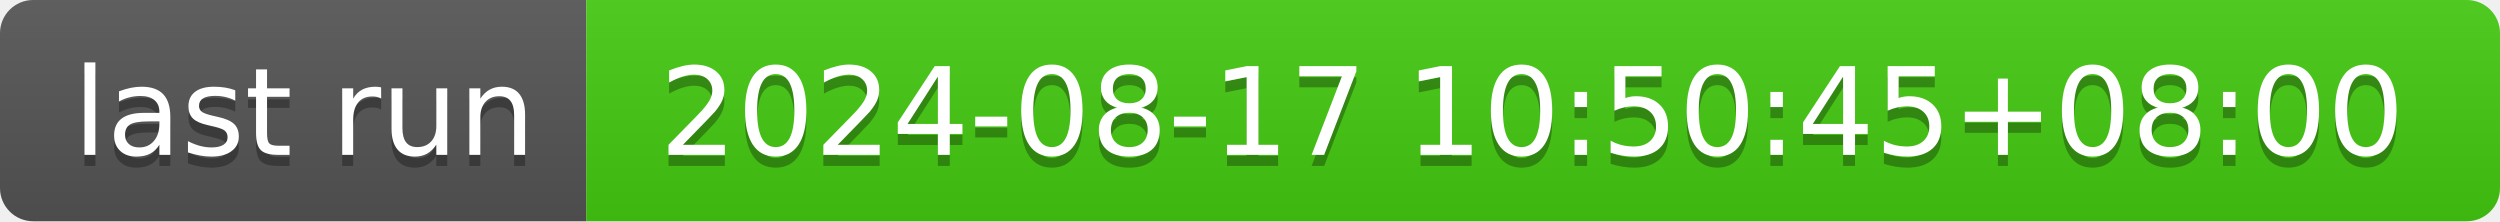
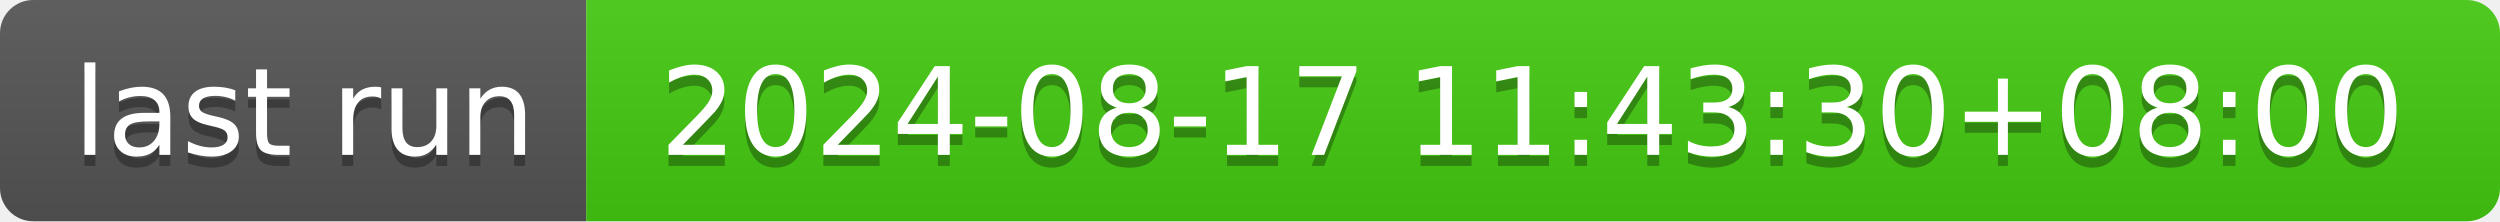
- <svg xmlns="http://www.w3.org/2000/svg" width="226" height="20" role="img" aria-label="last run: 2024-08-17 10:50:45+08:00">
+ <svg xmlns="http://www.w3.org/2000/svg" width="226" height="20" role="img" aria-label="last run: 2024-08-17 11:43:30+08:00">
  <linearGradient id="s" x2="0" y2="100%">
    <stop offset="0" stop-color="#bbb" stop-opacity=".1" />
    <stop offset="1" stop-opacity=".1" />
  </linearGradient>
  <clipPath id="r">
    <rect width="226" height="20" rx="3" fill="#fff" />
  </clipPath>
  <g clip-path="url(#r)">
    <rect width="53" height="20" fill="#555" />
    <rect x="53" width="173" height="20" fill="#4c1" />
    <rect width="226" height="20" fill="url(#s)" />
  </g>
  <g fill="#fff" text-anchor="middle" font-family="Verdana,Geneva,DejaVu Sans,sans-serif" text-rendering="geometricPrecision" font-size="110">
    <text aria-hidden="true" x="275" y="150" fill="#010101" fill-opacity=".3" transform="scale(.1)" textLength="430">last run</text>
    <text x="275" y="140" transform="scale(.1)" fill="#fff" textLength="430">last run</text>
-     <text aria-hidden="true" x="1385" y="150" fill="#010101" fill-opacity=".3" transform="scale(.1)" textLength="1630">2024-08-17 10:50:45+08:00</text>
-     <text x="1385" y="140" transform="scale(.1)" fill="#fff" textLength="1630">2024-08-17 10:50:45+08:00</text>
+     <text aria-hidden="true" x="1385" y="150" fill="#010101" fill-opacity=".3" transform="scale(.1)" textLength="1630">2024-08-17 11:43:30+08:00</text>
+     <text x="1385" y="140" transform="scale(.1)" fill="#fff" textLength="1630">2024-08-17 11:43:30+08:00</text>
  </g>
</svg>
